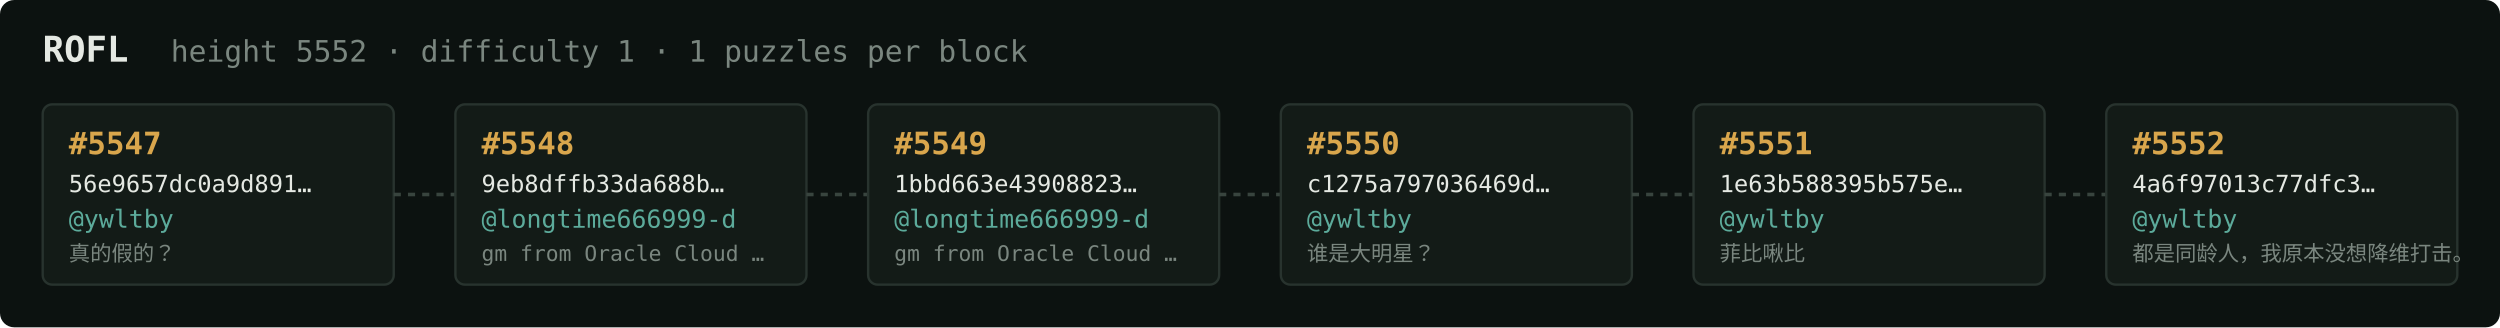
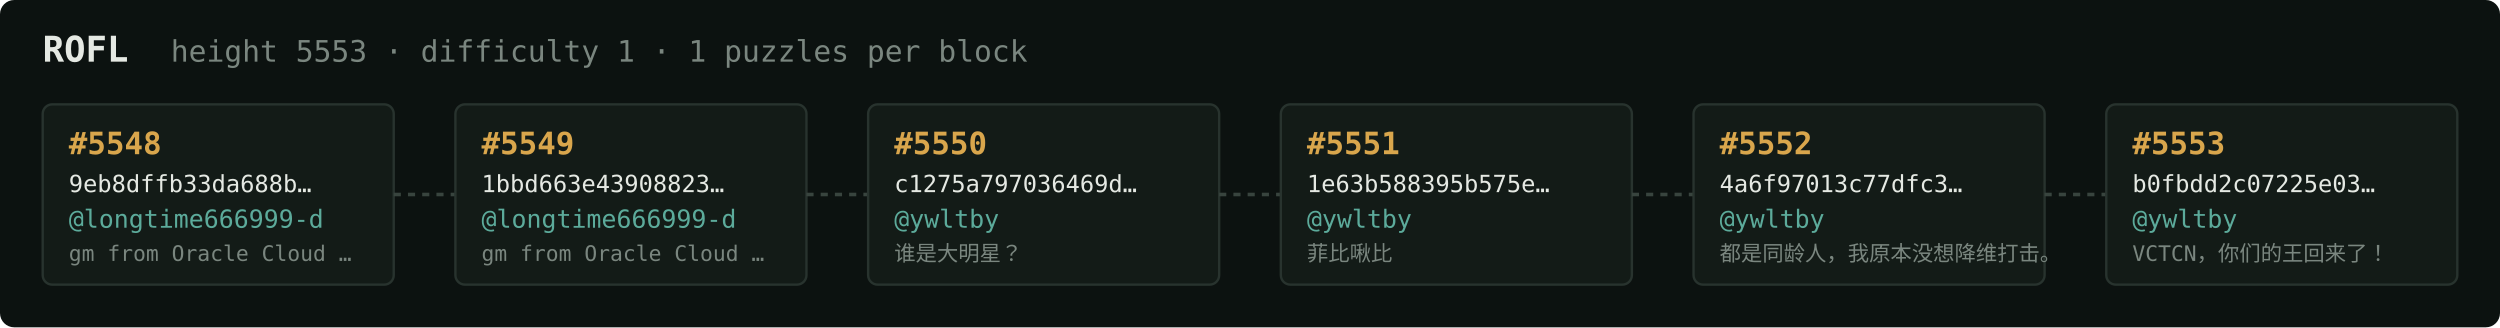
<svg xmlns="http://www.w3.org/2000/svg" width="1054" height="138" viewBox="0 0 1054 138" font-family="ui-monospace,SFMono-Regular,Menlo,monospace">
  <rect fill="#0c1210" width="1054" height="138" rx="6" />
  <text x="18" y="26" fill="#e5e9e3" font-size="15" font-weight="700">ROFL</text>
-   <text x="72" y="26" fill="#7a867f" font-size="12.5">height 5552 · difficulty 1 · 1 puzzles per block</text>
+   <text x="72" y="26" fill="#7a867f" font-size="12.5">height 5553 · difficulty 1 · 1 puzzles per block</text>
  <rect x="18" y="44" width="148" height="76" rx="4" fill="#131b17" stroke="#28332e" stroke-width="1" />
-   <text x="29" y="65" fill="#d9a64c" font-size="13" font-weight="700">#5547</text>
-   <text x="29" y="81" fill="#e5e9e3" font-size="10">56e9657dc0a9d891…</text>
-   <text x="29" y="96" fill="#5cab9b" font-size="10.5">@ywltby</text>
-   <text x="29" y="110" fill="#7a867f" font-size="9">真的假的？</text>
+   <text x="29" y="65" fill="#d9a64c" font-size="13" font-weight="700">#5548</text>
+   <text x="29" y="81" fill="#e5e9e3" font-size="10">9eb8dffb33da688b…</text>
+   <text x="29" y="96" fill="#5cab9b" font-size="10.5">@longtime666999-d</text>
+   <text x="29" y="110" fill="#7a867f" font-size="9">gm from Oracle Cloud …</text>
  <line x1="166" y1="82.0" x2="192" y2="82.0" stroke="#38443e" stroke-width="1.5" stroke-dasharray="3 3" />
  <rect x="192" y="44" width="148" height="76" rx="4" fill="#131b17" stroke="#28332e" stroke-width="1" />
-   <text x="203" y="65" fill="#d9a64c" font-size="13" font-weight="700">#5548</text>
-   <text x="203" y="81" fill="#e5e9e3" font-size="10">9eb8dffb33da688b…</text>
+   <text x="203" y="65" fill="#d9a64c" font-size="13" font-weight="700">#5549</text>
+   <text x="203" y="81" fill="#e5e9e3" font-size="10">1bbd663e43908823…</text>
  <text x="203" y="96" fill="#5cab9b" font-size="10.5">@longtime666999-d</text>
  <text x="203" y="110" fill="#7a867f" font-size="9">gm from Oracle Cloud …</text>
  <line x1="340" y1="82.0" x2="366" y2="82.0" stroke="#38443e" stroke-width="1.5" stroke-dasharray="3 3" />
  <rect x="366" y="44" width="148" height="76" rx="4" fill="#131b17" stroke="#28332e" stroke-width="1" />
-   <text x="377" y="65" fill="#d9a64c" font-size="13" font-weight="700">#5549</text>
-   <text x="377" y="81" fill="#e5e9e3" font-size="10">1bbd663e43908823…</text>
-   <text x="377" y="96" fill="#5cab9b" font-size="10.5">@longtime666999-d</text>
-   <text x="377" y="110" fill="#7a867f" font-size="9">gm from Oracle Cloud …</text>
+   <text x="377" y="65" fill="#d9a64c" font-size="13" font-weight="700">#5550</text>
+   <text x="377" y="81" fill="#e5e9e3" font-size="10">c1275a797036469d…</text>
+   <text x="377" y="96" fill="#5cab9b" font-size="10.5">@ywltby</text>
+   <text x="377" y="110" fill="#7a867f" font-size="9">谁是大明星？</text>
  <line x1="514" y1="82.0" x2="540" y2="82.0" stroke="#38443e" stroke-width="1.5" stroke-dasharray="3 3" />
  <rect x="540" y="44" width="148" height="76" rx="4" fill="#131b17" stroke="#28332e" stroke-width="1" />
-   <text x="551" y="65" fill="#d9a64c" font-size="13" font-weight="700">#5550</text>
-   <text x="551" y="81" fill="#e5e9e3" font-size="10">c1275a797036469d…</text>
+   <text x="551" y="65" fill="#d9a64c" font-size="13" font-weight="700">#5551</text>
+   <text x="551" y="81" fill="#e5e9e3" font-size="10">1e63b588395b575e…</text>
  <text x="551" y="96" fill="#5cab9b" font-size="10.5">@ywltby</text>
-   <text x="551" y="110" fill="#7a867f" font-size="9">谁是大明星？</text>
+   <text x="551" y="110" fill="#7a867f" font-size="9">菲比啾比</text>
  <line x1="688" y1="82.0" x2="714" y2="82.0" stroke="#38443e" stroke-width="1.5" stroke-dasharray="3 3" />
  <rect x="714" y="44" width="148" height="76" rx="4" fill="#131b17" stroke="#28332e" stroke-width="1" />
-   <text x="725" y="65" fill="#d9a64c" font-size="13" font-weight="700">#5551</text>
-   <text x="725" y="81" fill="#e5e9e3" font-size="10">1e63b588395b575e…</text>
+   <text x="725" y="65" fill="#d9a64c" font-size="13" font-weight="700">#5552</text>
+   <text x="725" y="81" fill="#e5e9e3" font-size="10">4a6f97013c77dfc3…</text>
  <text x="725" y="96" fill="#5cab9b" font-size="10.5">@ywltby</text>
-   <text x="725" y="110" fill="#7a867f" font-size="9">菲比啾比</text>
+   <text x="725" y="110" fill="#7a867f" font-size="9">都是同龄人，我原本没想降维打击。</text>
  <line x1="862" y1="82.0" x2="888" y2="82.0" stroke="#38443e" stroke-width="1.5" stroke-dasharray="3 3" />
  <rect x="888" y="44" width="148" height="76" rx="4" fill="#131b17" stroke="#28332e" stroke-width="1" />
-   <text x="899" y="65" fill="#d9a64c" font-size="13" font-weight="700">#5552</text>
-   <text x="899" y="81" fill="#e5e9e3" font-size="10">4a6f97013c77dfc3…</text>
+   <text x="899" y="65" fill="#d9a64c" font-size="13" font-weight="700">#5553</text>
+   <text x="899" y="81" fill="#e5e9e3" font-size="10">b0fbdd2c07225e03…</text>
  <text x="899" y="96" fill="#5cab9b" font-size="10.5">@ywltby</text>
-   <text x="899" y="110" fill="#7a867f" font-size="9">都是同龄人，我原本没想降维打击。</text>
+   <text x="899" y="110" fill="#7a867f" font-size="9">VCTCN，你们的王回来了！</text>
</svg>
